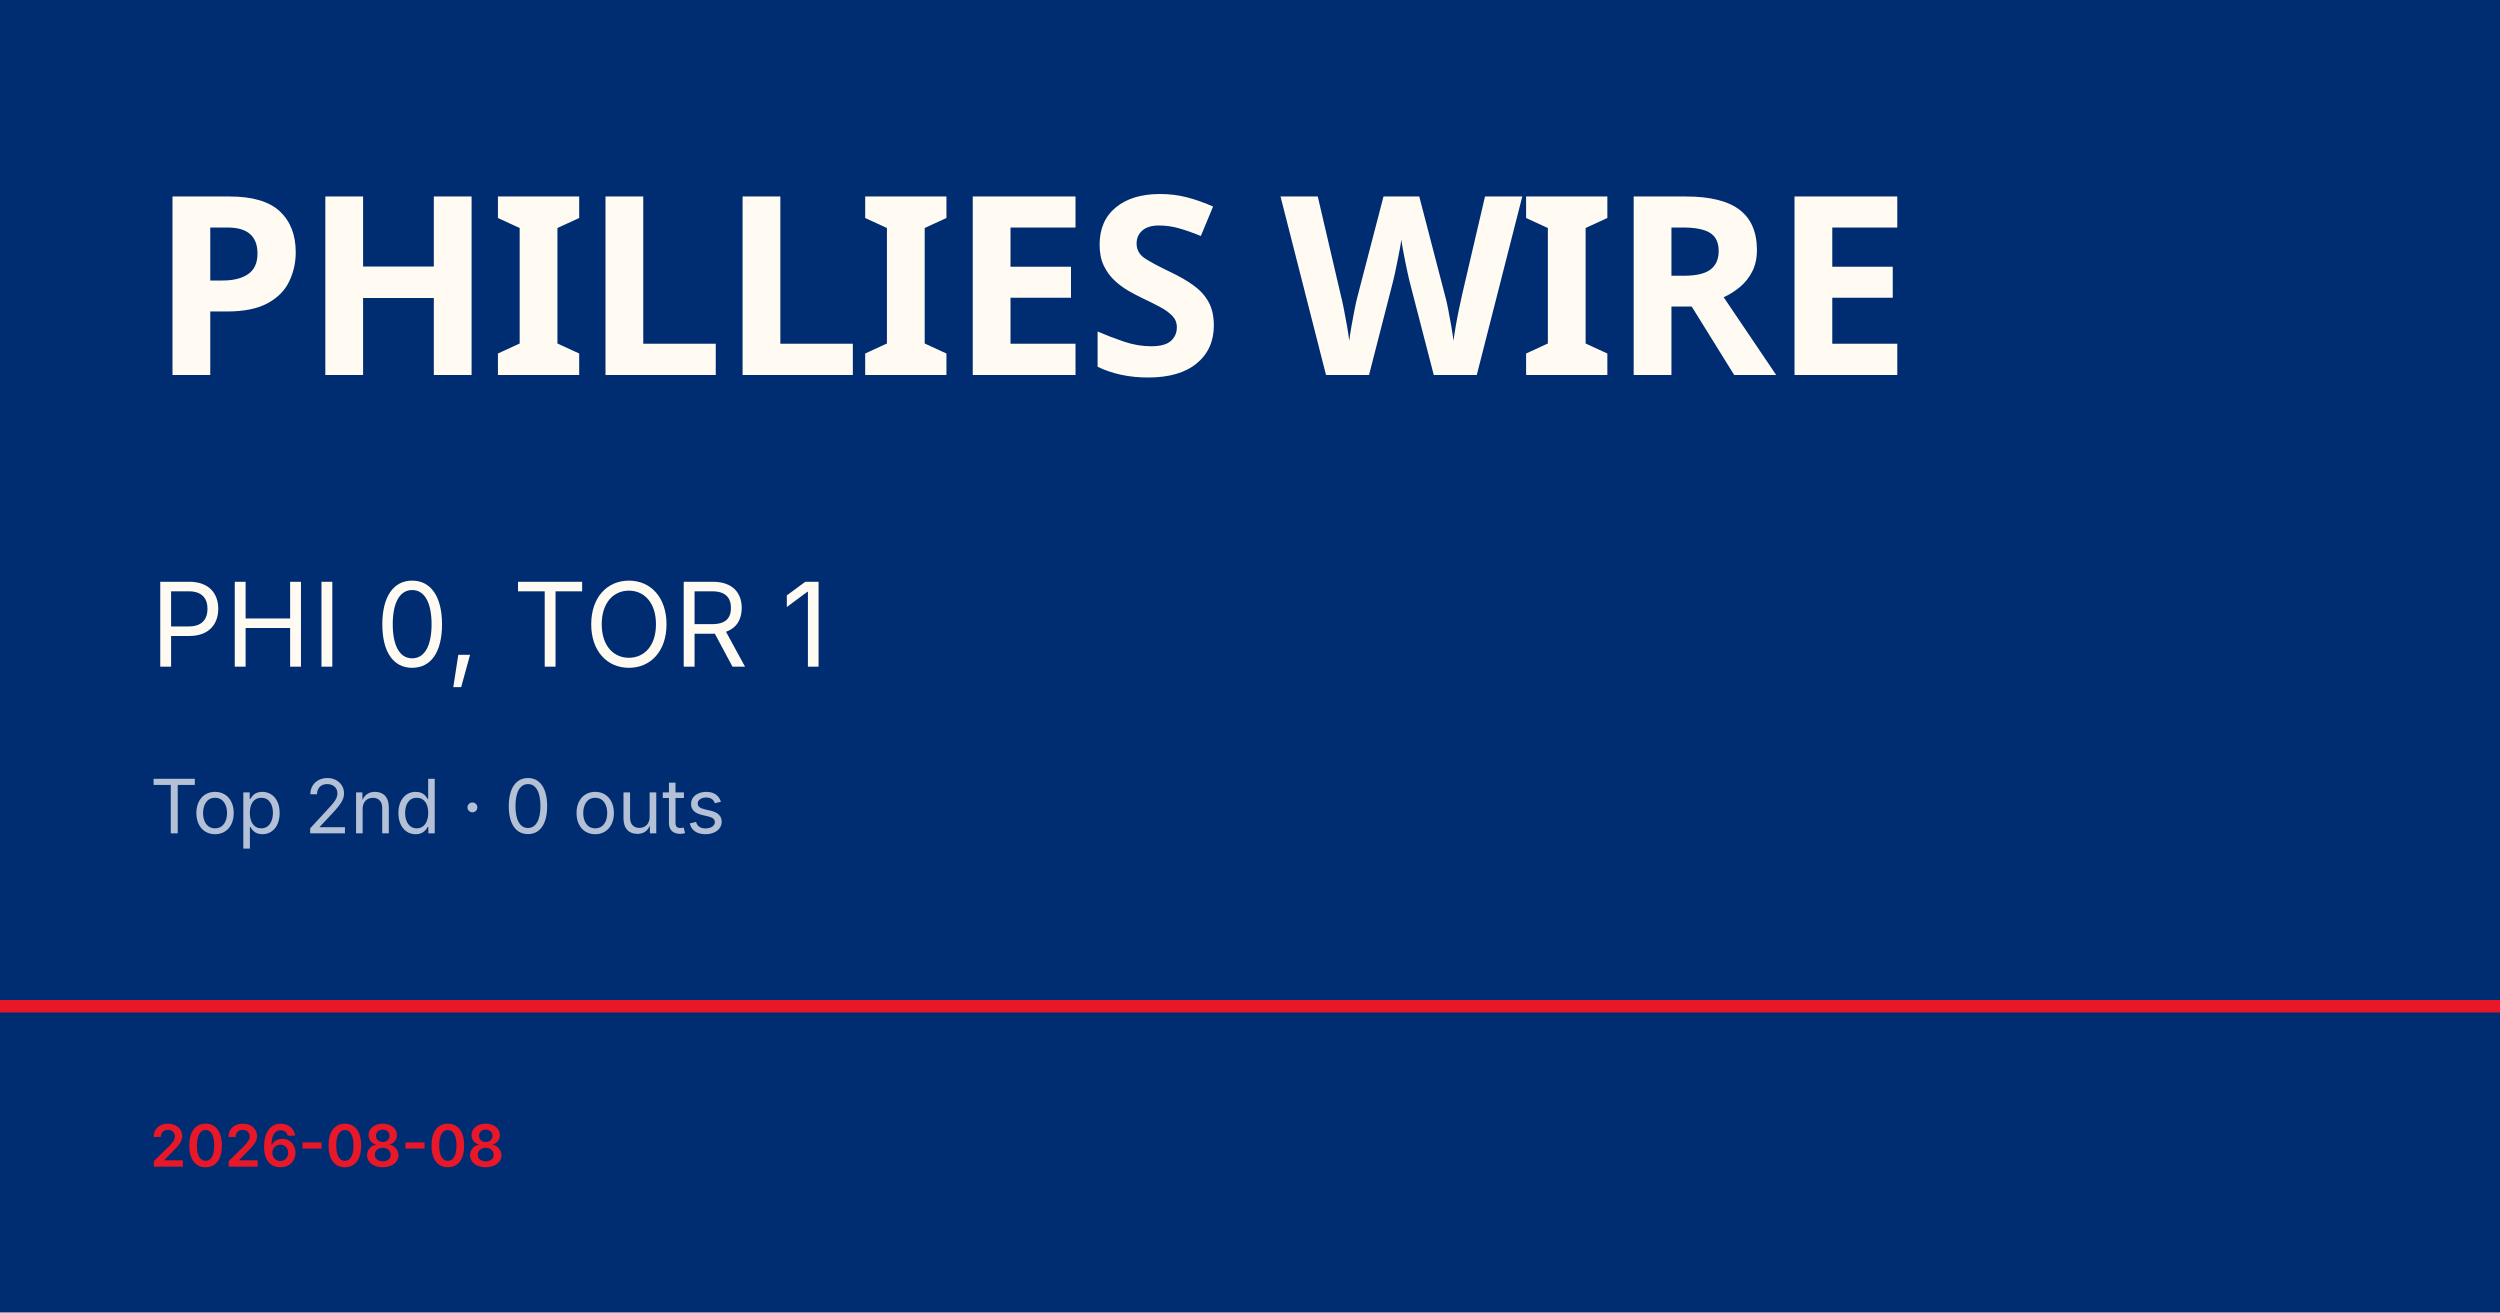
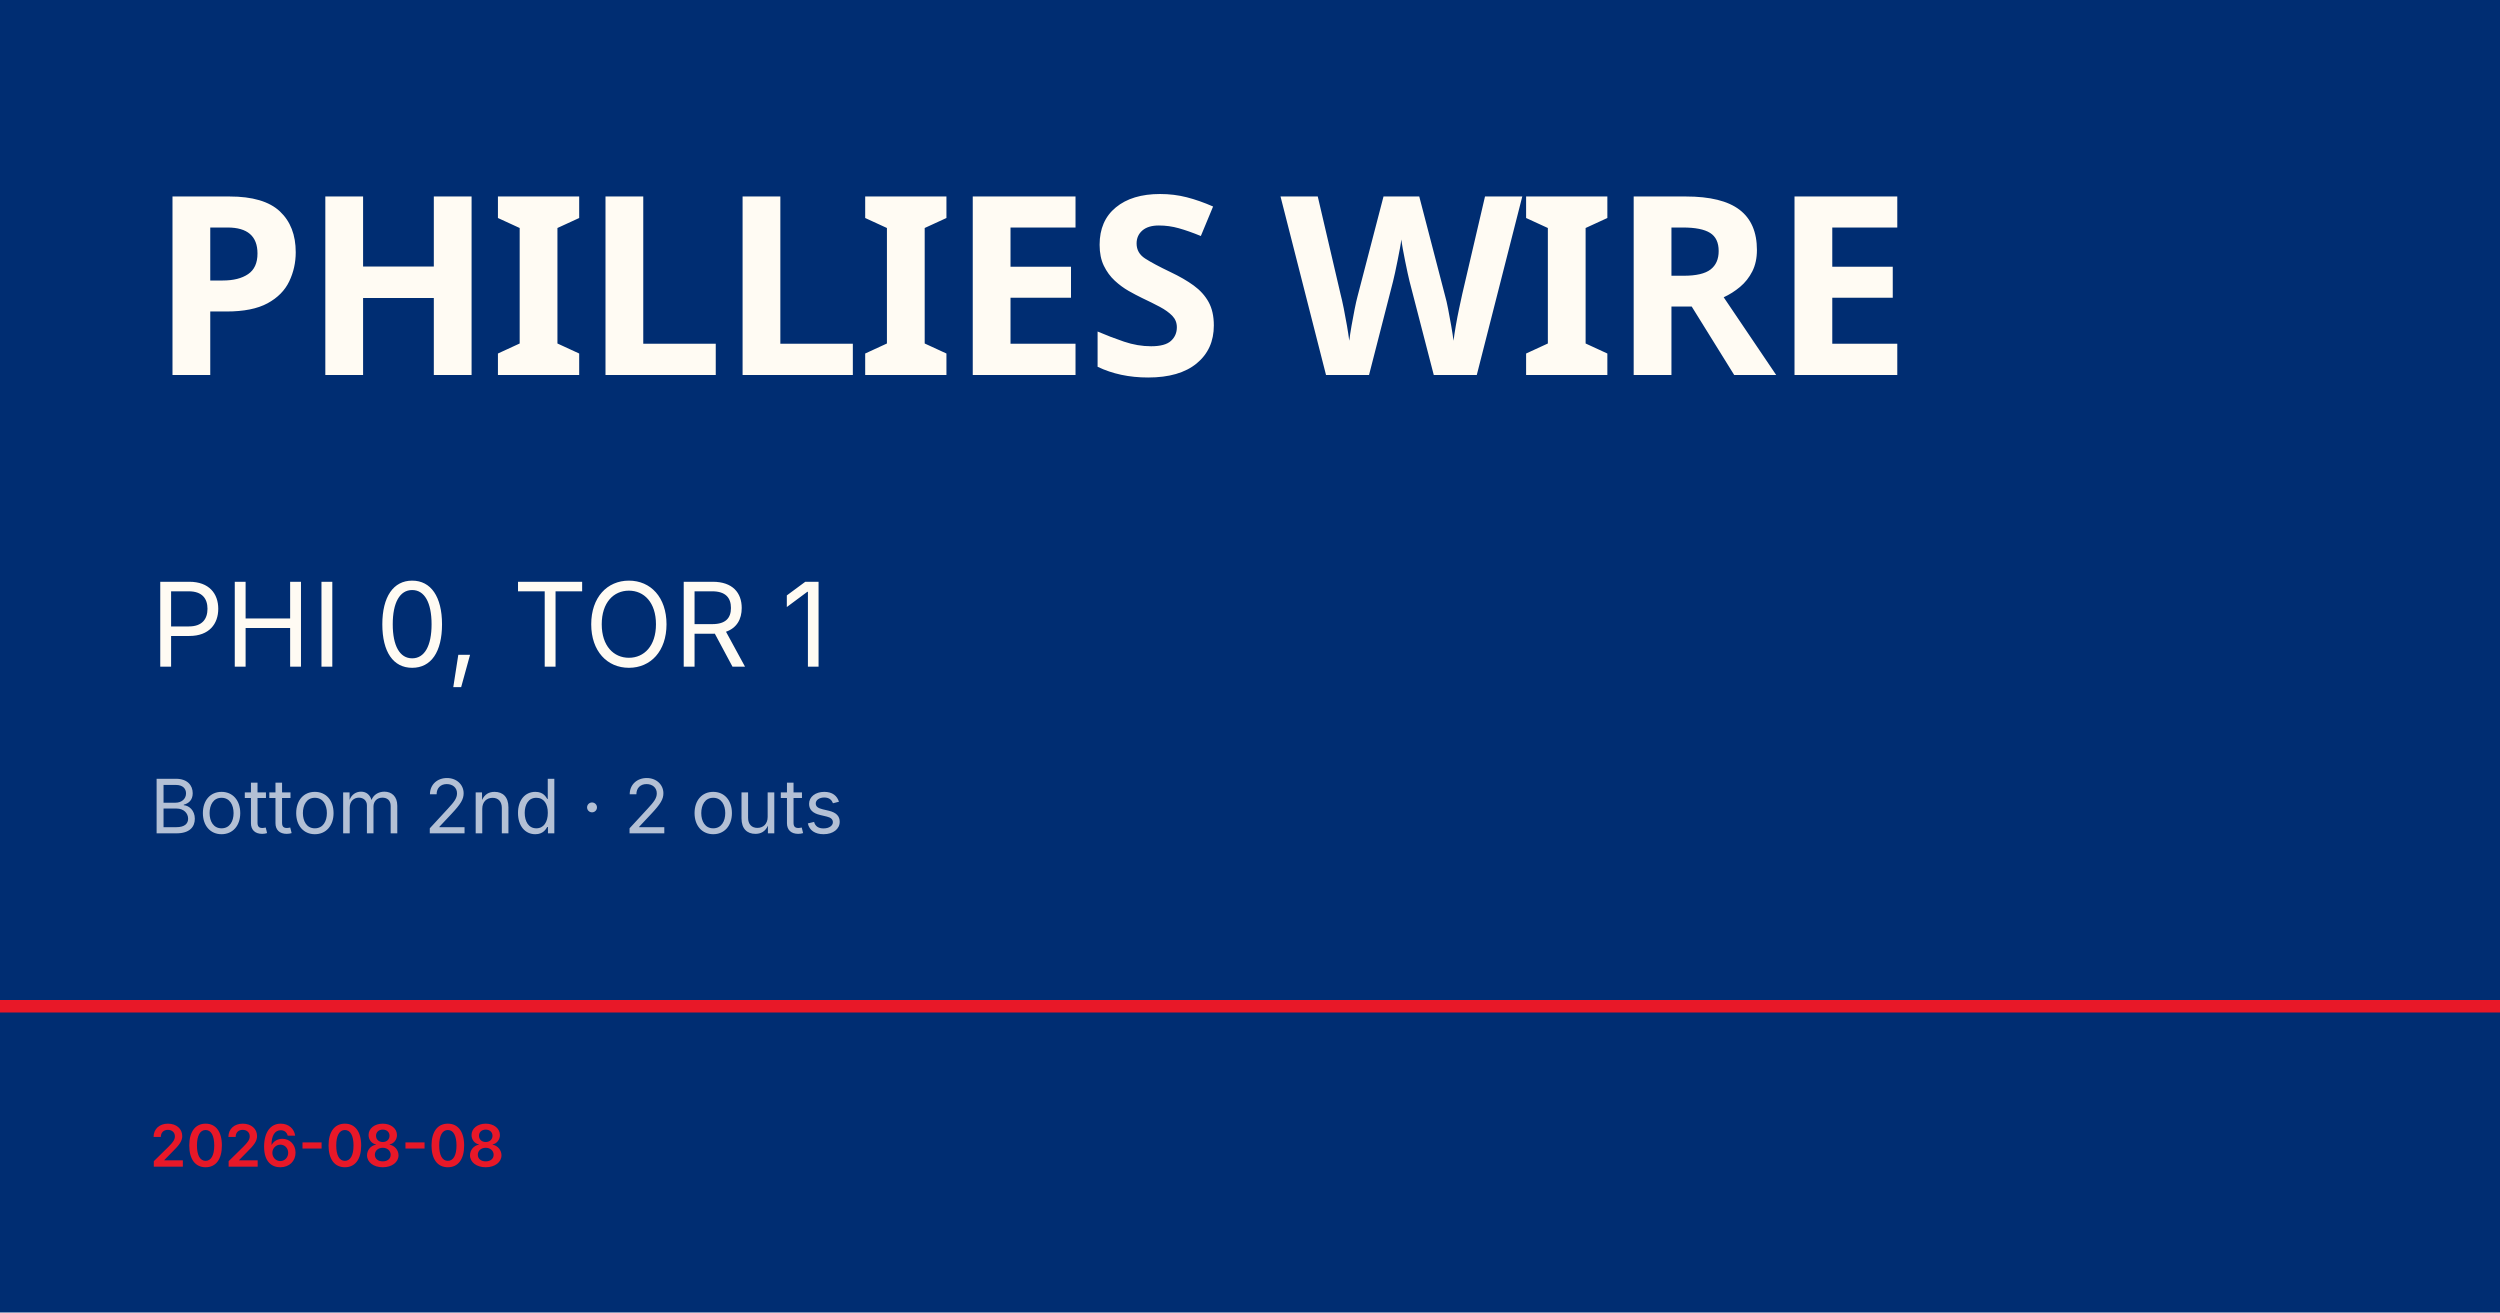
<svg xmlns="http://www.w3.org/2000/svg" viewBox="0 0 1200 630">
  <rect width="1200" height="630" fill="#002d72" />
  <rect y="480" width="1200" height="6" fill="#e81828" />
  <text x="72" y="180" font-family="Barlow Condensed, Impact, sans-serif" font-size="120" font-weight="900" fill="#fffbf3" letter-spacing="-2">PHILLIES WIRE</text>
  <text x="72" y="320" font-family="Inter, Helvetica, sans-serif" font-size="56" fill="#fffbf3">PHI 0, TOR 1</text>
-   <text x="72" y="400" font-family="Inter, Helvetica, sans-serif" font-size="36" fill="rgba(255,255,255,0.7)">Top 2nd · 0 outs</text>
+   <text x="72" y="400" font-family="Inter, Helvetica, sans-serif" font-size="36" fill="rgba(255,255,255,0.7)">Bottom 2nd · 2 outs</text>
  <text x="72" y="560" font-family="Inter, Helvetica, sans-serif" font-size="28" fill="#e81828" font-weight="600">2026-08-08</text>
</svg>
